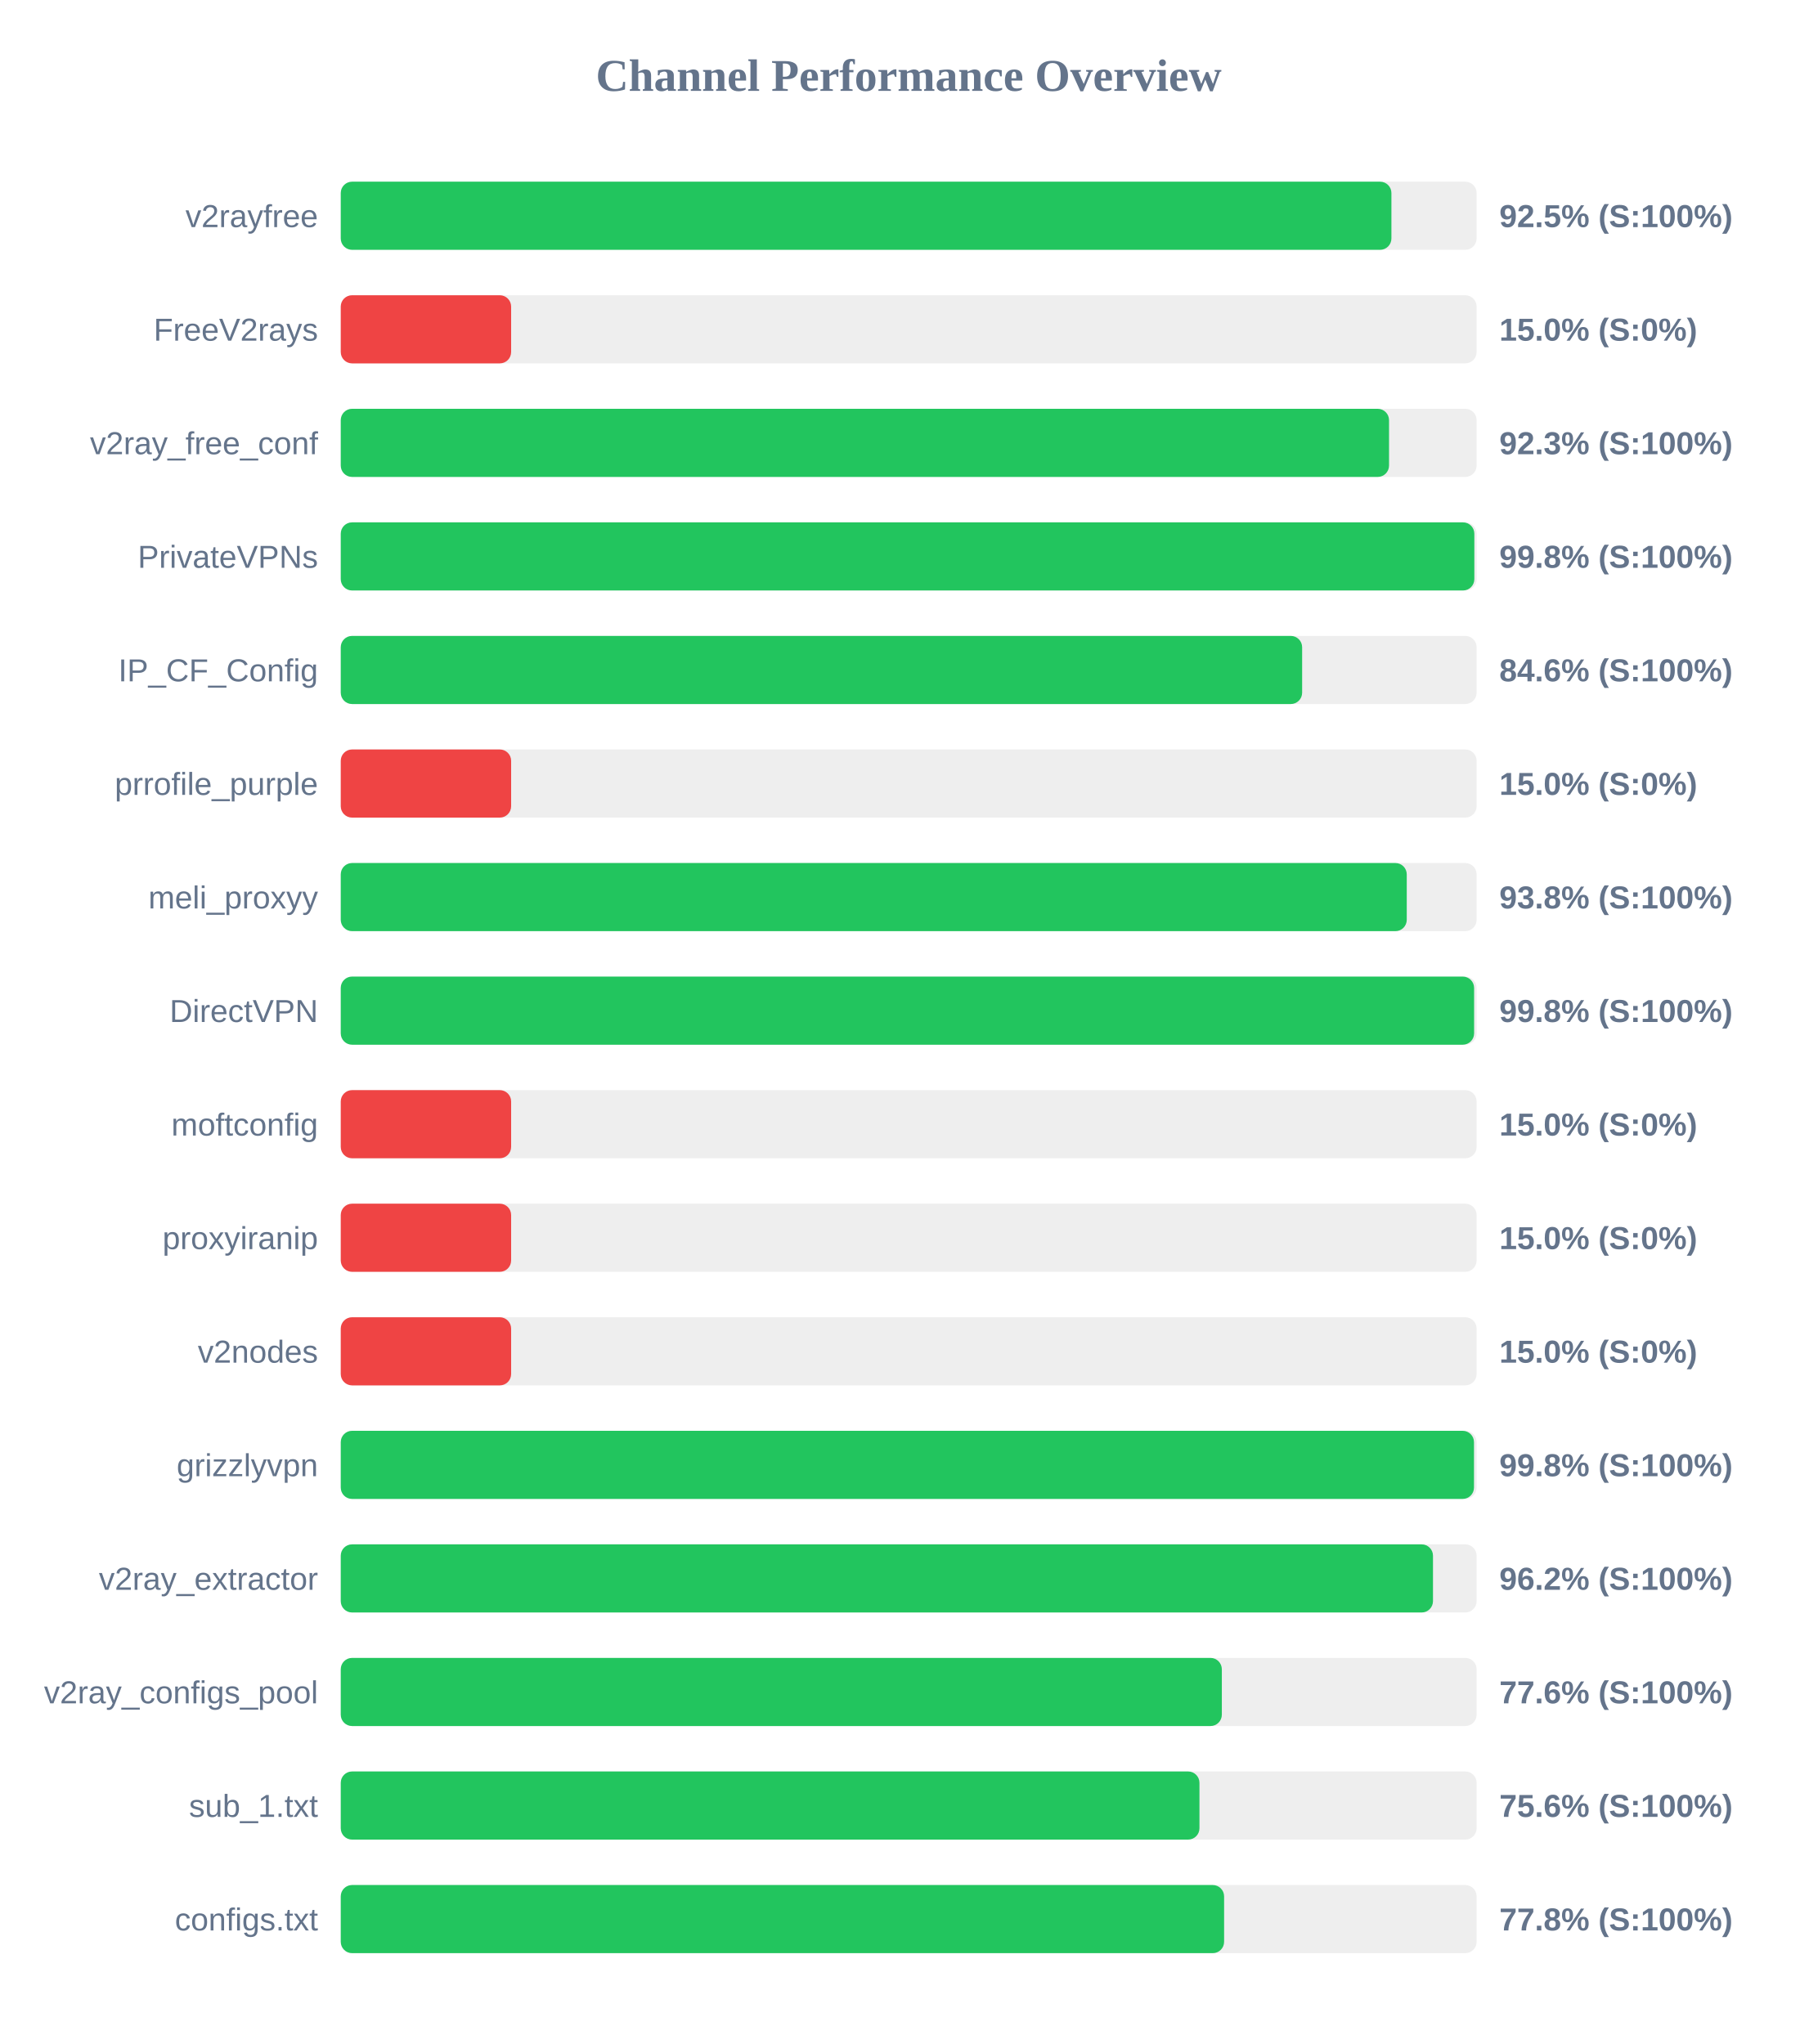
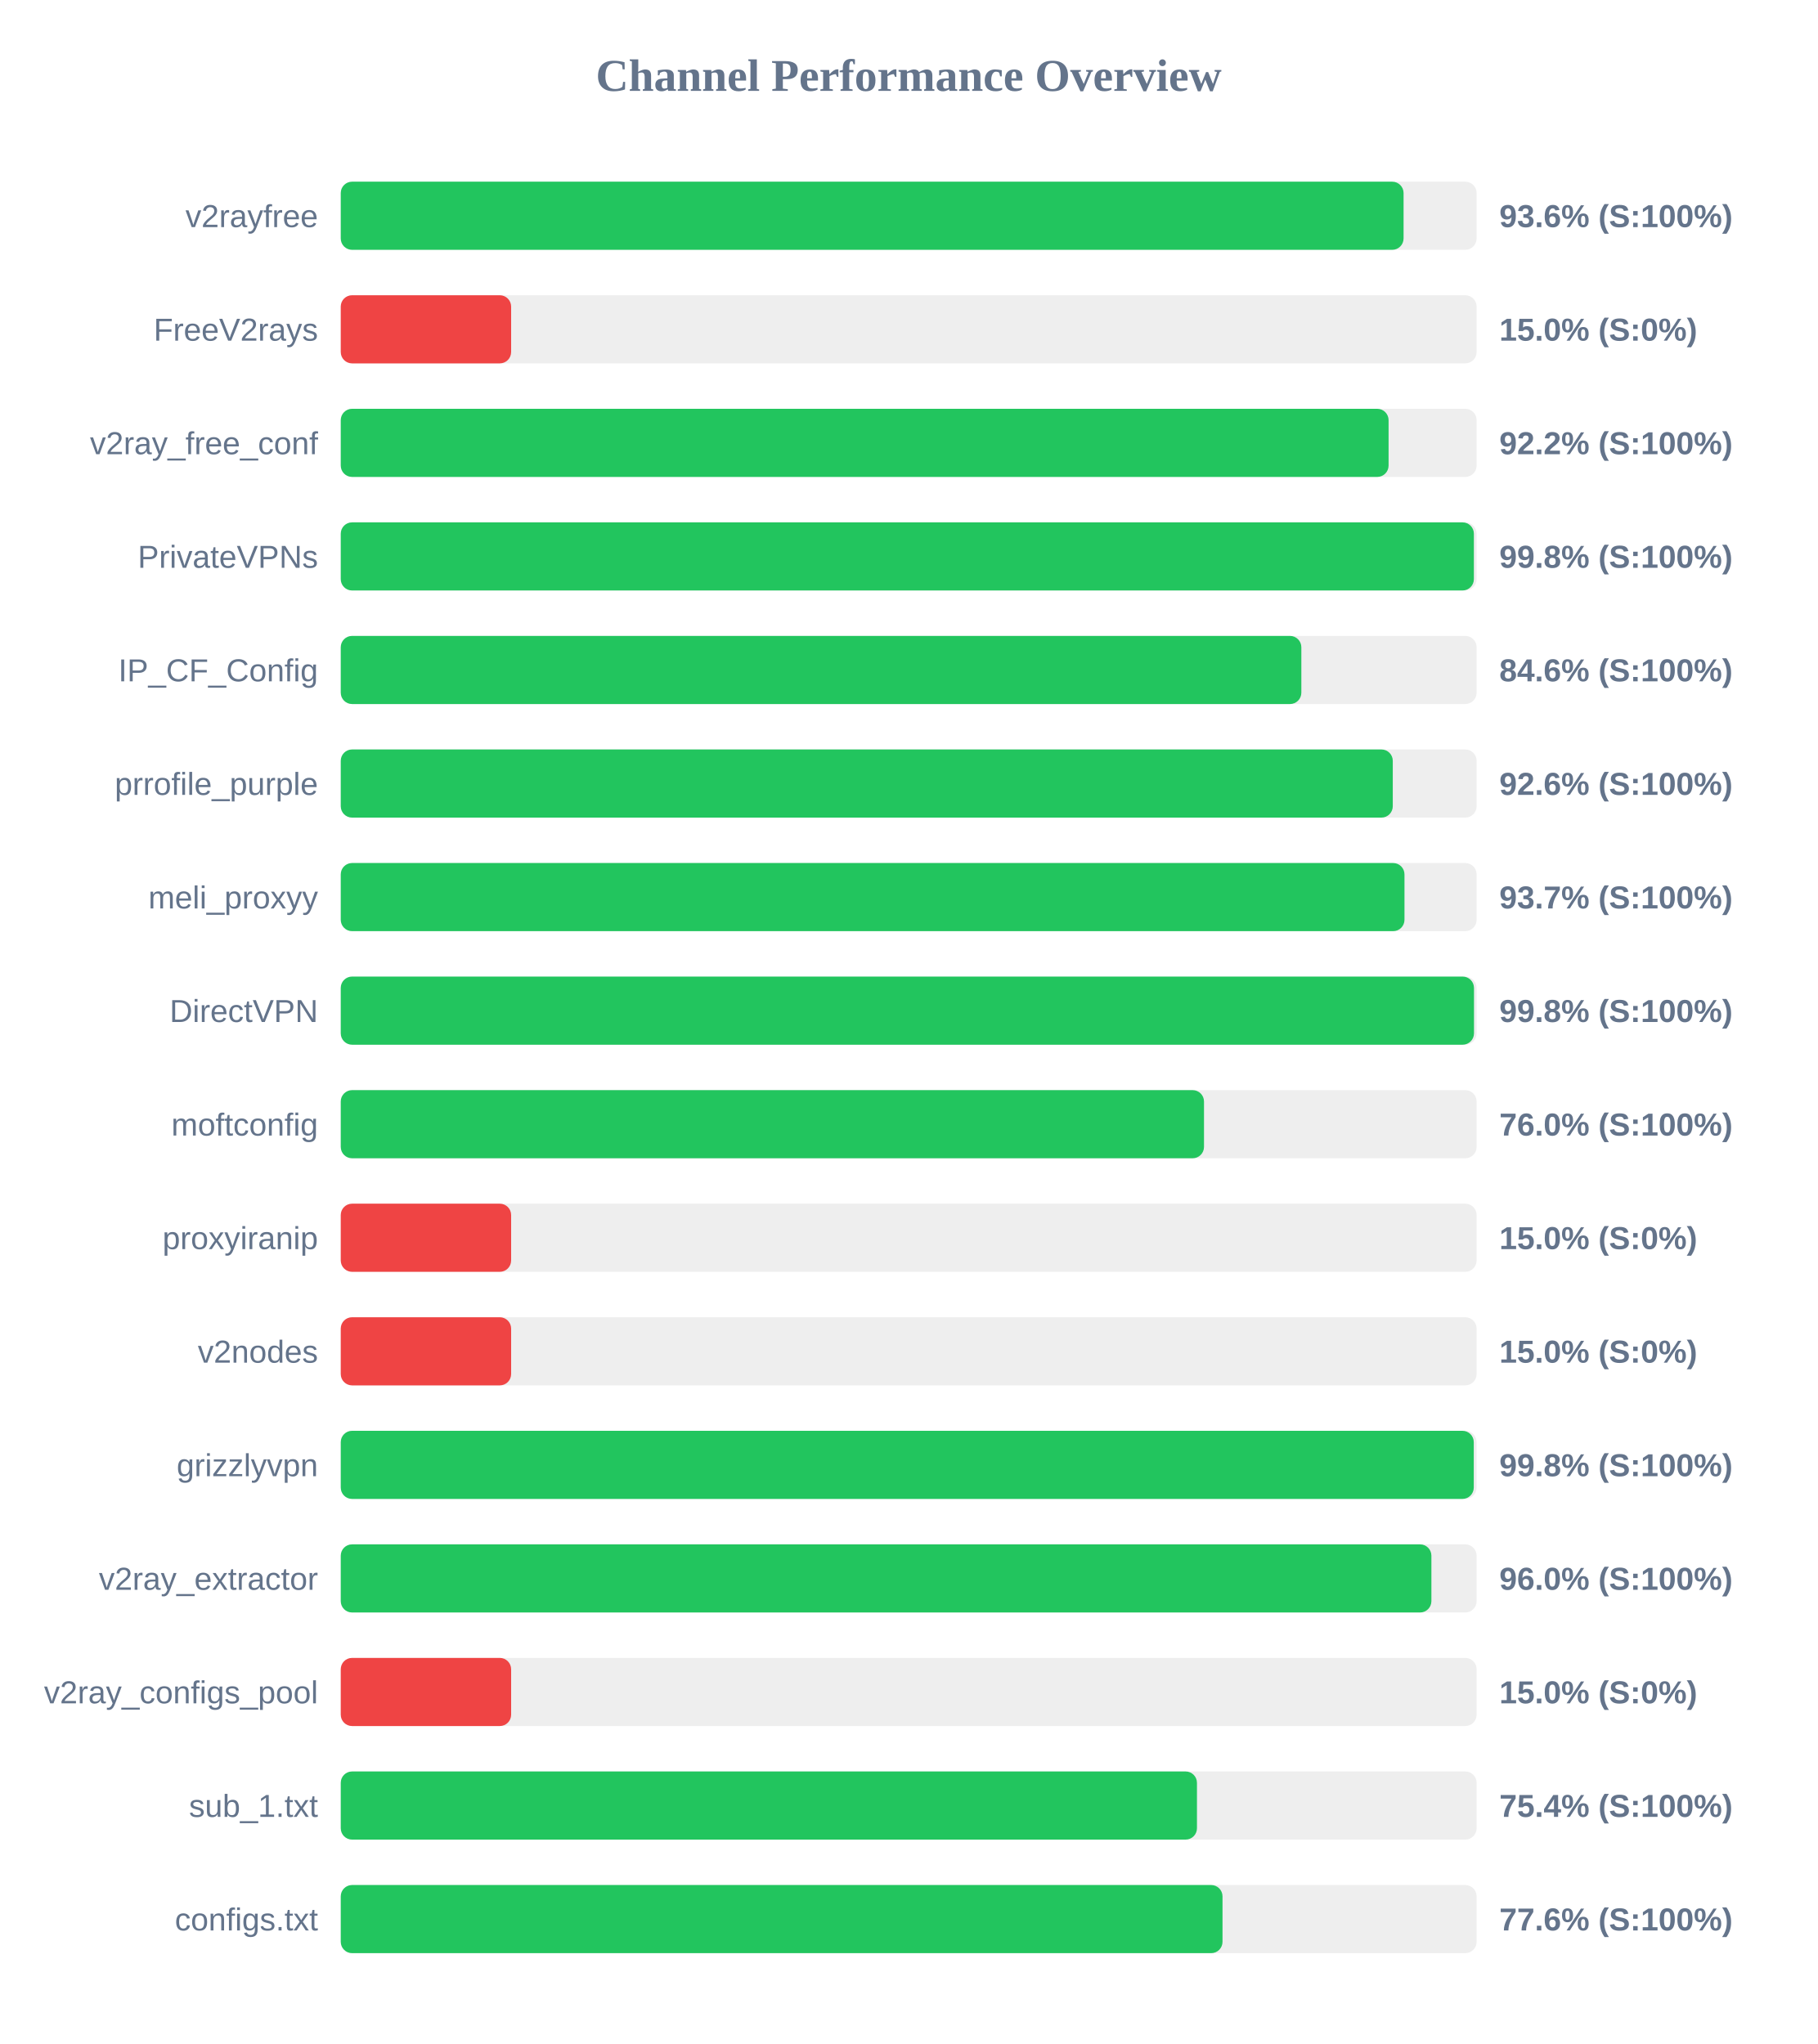
<svg xmlns="http://www.w3.org/2000/svg" width="800" height="900" version="1.1">
  <style>
        .row { font: 14px Arial; fill: #64748b; }
        .score { font: bold 14px Arial; fill: #64748b; }
    </style>
  <text x="400" y="40" text-anchor="middle" font-size="20px" font-weight="bold" fill="#64748b">Channel Performance Overview</text>
  <rect x="150" y="80" width="500" height="30" fill="#eee" rx="5" />
-   <rect x="150" y="80" width="462.5" height="30" fill="#22c55e" rx="5" />
+   <rect x="150" y="80" width="467.85" height="30" fill="#22c55e" rx="5" />
  <text x="140" y="100" text-anchor="end" class="row">v2rayfree</text>
-   <text x="660" y="100" text-anchor="start" class="score">92.5% (S:100%)</text>
+   <text x="660" y="100" text-anchor="start" class="score">93.6% (S:100%)</text>
  <rect x="150" y="130" width="500" height="30" fill="#eee" rx="5" />
  <rect x="150" y="130" width="75.0" height="30" fill="#ef4444" rx="5" />
  <text x="140" y="150" text-anchor="end" class="row">FreeV2rays</text>
  <text x="660" y="150" text-anchor="start" class="score">15.0% (S:0%)</text>
  <rect x="150" y="180" width="500" height="30" fill="#eee" rx="5" />
-   <rect x="150" y="180" width="461.45" height="30" fill="#22c55e" rx="5" />
+   <rect x="150" y="180" width="461.25" height="30" fill="#22c55e" rx="5" />
  <text x="140" y="200" text-anchor="end" class="row">v2ray_free_conf</text>
-   <text x="660" y="200" text-anchor="start" class="score">92.3% (S:100%)</text>
+   <text x="660" y="200" text-anchor="start" class="score">92.2% (S:100%)</text>
  <rect x="150" y="230" width="500" height="30" fill="#eee" rx="5" />
-   <rect x="150" y="230" width="499.0" height="30" fill="#22c55e" rx="5" />
+   <rect x="150" y="230" width="498.8" height="30" fill="#22c55e" rx="5" />
  <text x="140" y="250" text-anchor="end" class="row">PrivateVPNs</text>
  <text x="660" y="250" text-anchor="start" class="score">99.8% (S:100%)</text>
  <rect x="150" y="280" width="500" height="30" fill="#eee" rx="5" />
-   <rect x="150" y="280" width="423.2" height="30" fill="#22c55e" rx="5" />
+   <rect x="150" y="280" width="422.85" height="30" fill="#22c55e" rx="5" />
  <text x="140" y="300" text-anchor="end" class="row">IP_CF_Config</text>
  <text x="660" y="300" text-anchor="start" class="score">84.6% (S:100%)</text>
  <rect x="150" y="330" width="500" height="30" fill="#eee" rx="5" />
-   <rect x="150" y="330" width="75.0" height="30" fill="#ef4444" rx="5" />
+   <rect x="150" y="330" width="463.1" height="30" fill="#22c55e" rx="5" />
  <text x="140" y="350" text-anchor="end" class="row">prrofile_purple</text>
-   <text x="660" y="350" text-anchor="start" class="score">15.0% (S:0%)</text>
+   <text x="660" y="350" text-anchor="start" class="score">92.6% (S:100%)</text>
  <rect x="150" y="380" width="500" height="30" fill="#eee" rx="5" />
-   <rect x="150" y="380" width="469.25" height="30" fill="#22c55e" rx="5" />
+   <rect x="150" y="380" width="468.25" height="30" fill="#22c55e" rx="5" />
  <text x="140" y="400" text-anchor="end" class="row">meli_proxyy</text>
-   <text x="660" y="400" text-anchor="start" class="score">93.8% (S:100%)</text>
+   <text x="660" y="400" text-anchor="start" class="score">93.7% (S:100%)</text>
  <rect x="150" y="430" width="500" height="30" fill="#eee" rx="5" />
-   <rect x="150" y="430" width="498.9" height="30" fill="#22c55e" rx="5" />
+   <rect x="150" y="430" width="498.85" height="30" fill="#22c55e" rx="5" />
  <text x="140" y="450" text-anchor="end" class="row">DirectVPN</text>
  <text x="660" y="450" text-anchor="start" class="score">99.8% (S:100%)</text>
  <rect x="150" y="480" width="500" height="30" fill="#eee" rx="5" />
-   <rect x="150" y="480" width="75.0" height="30" fill="#ef4444" rx="5" />
+   <rect x="150" y="480" width="380.0" height="30" fill="#22c55e" rx="5" />
  <text x="140" y="500" text-anchor="end" class="row">moftconfig</text>
-   <text x="660" y="500" text-anchor="start" class="score">15.0% (S:0%)</text>
+   <text x="660" y="500" text-anchor="start" class="score">76.0% (S:100%)</text>
  <rect x="150" y="530" width="500" height="30" fill="#eee" rx="5" />
  <rect x="150" y="530" width="75.0" height="30" fill="#ef4444" rx="5" />
  <text x="140" y="550" text-anchor="end" class="row">proxyiranip</text>
  <text x="660" y="550" text-anchor="start" class="score">15.0% (S:0%)</text>
  <rect x="150" y="580" width="500" height="30" fill="#eee" rx="5" />
  <rect x="150" y="580" width="75.0" height="30" fill="#ef4444" rx="5" />
  <text x="140" y="600" text-anchor="end" class="row">v2nodes</text>
  <text x="660" y="600" text-anchor="start" class="score">15.0% (S:0%)</text>
  <rect x="150" y="630" width="500" height="30" fill="#eee" rx="5" />
-   <rect x="150" y="630" width="498.85" height="30" fill="#22c55e" rx="5" />
+   <rect x="150" y="630" width="498.75" height="30" fill="#22c55e" rx="5" />
  <text x="140" y="650" text-anchor="end" class="row">grizzlyvpn</text>
  <text x="660" y="650" text-anchor="start" class="score">99.8% (S:100%)</text>
  <rect x="150" y="680" width="500" height="30" fill="#eee" rx="5" />
-   <rect x="150" y="680" width="480.8" height="30" fill="#22c55e" rx="5" />
+   <rect x="150" y="680" width="480.1" height="30" fill="#22c55e" rx="5" />
  <text x="140" y="700" text-anchor="end" class="row">v2ray_extractor</text>
-   <text x="660" y="700" text-anchor="start" class="score">96.2% (S:100%)</text>
+   <text x="660" y="700" text-anchor="start" class="score">96.0% (S:100%)</text>
  <rect x="150" y="730" width="500" height="30" fill="#eee" rx="5" />
-   <rect x="150" y="730" width="387.85" height="30" fill="#22c55e" rx="5" />
+   <rect x="150" y="730" width="75.0" height="30" fill="#ef4444" rx="5" />
  <text x="140" y="750" text-anchor="end" class="row">v2ray_configs_pool</text>
-   <text x="660" y="750" text-anchor="start" class="score">77.6% (S:100%)</text>
+   <text x="660" y="750" text-anchor="start" class="score">15.0% (S:0%)</text>
  <rect x="150" y="780" width="500" height="30" fill="#eee" rx="5" />
-   <rect x="150" y="780" width="378.0" height="30" fill="#22c55e" rx="5" />
+   <rect x="150" y="780" width="376.9" height="30" fill="#22c55e" rx="5" />
  <text x="140" y="800" text-anchor="end" class="row">sub_1.txt</text>
-   <text x="660" y="800" text-anchor="start" class="score">75.6% (S:100%)</text>
+   <text x="660" y="800" text-anchor="start" class="score">75.4% (S:100%)</text>
  <rect x="150" y="830" width="500" height="30" fill="#eee" rx="5" />
-   <rect x="150" y="830" width="388.85" height="30" fill="#22c55e" rx="5" />
+   <rect x="150" y="830" width="388.15" height="30" fill="#22c55e" rx="5" />
  <text x="140" y="850" text-anchor="end" class="row">configs.txt</text>
-   <text x="660" y="850" text-anchor="start" class="score">77.8% (S:100%)</text>
+   <text x="660" y="850" text-anchor="start" class="score">77.6% (S:100%)</text>
</svg>
